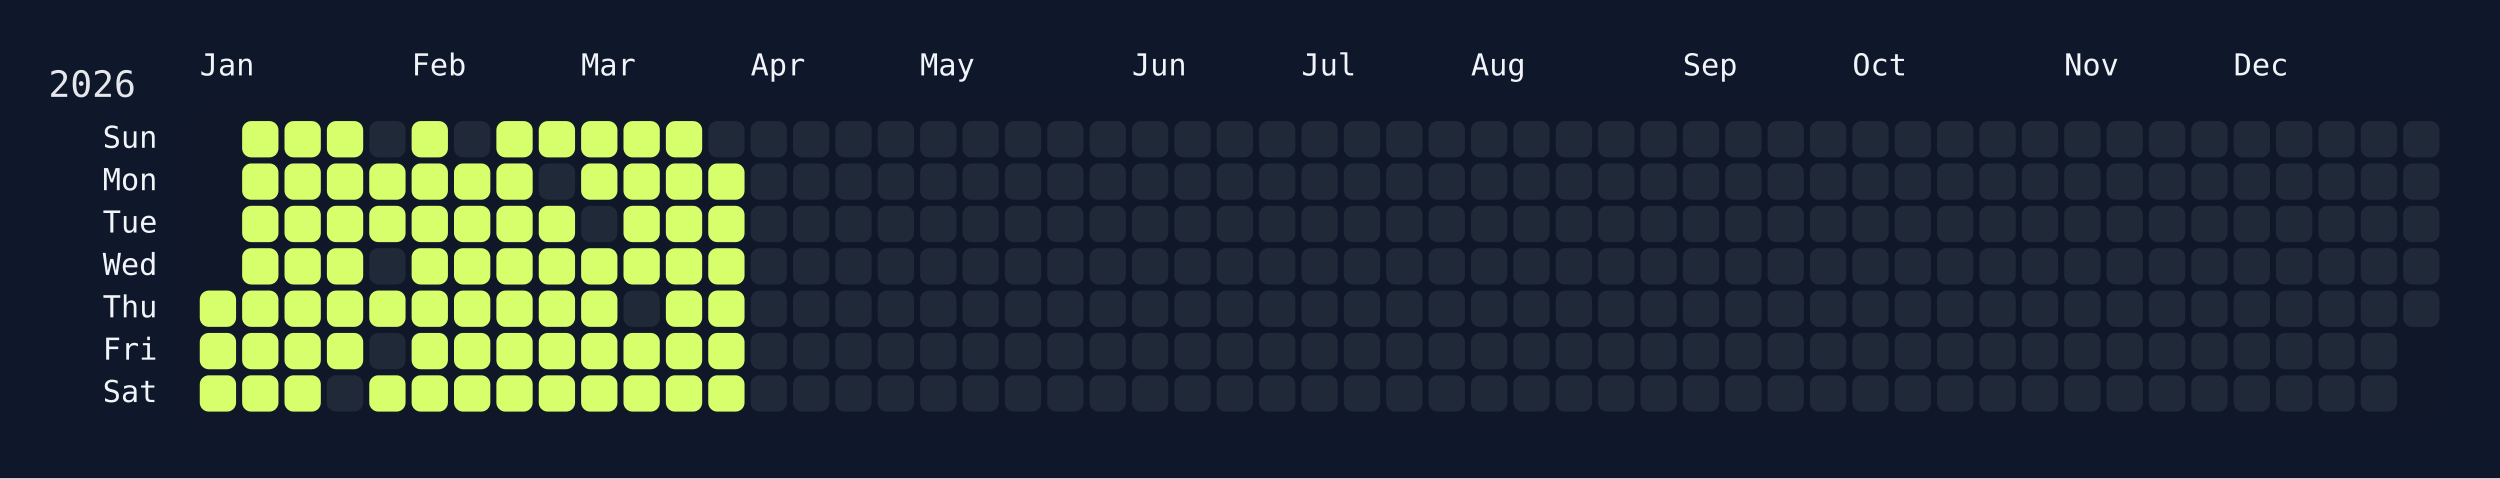
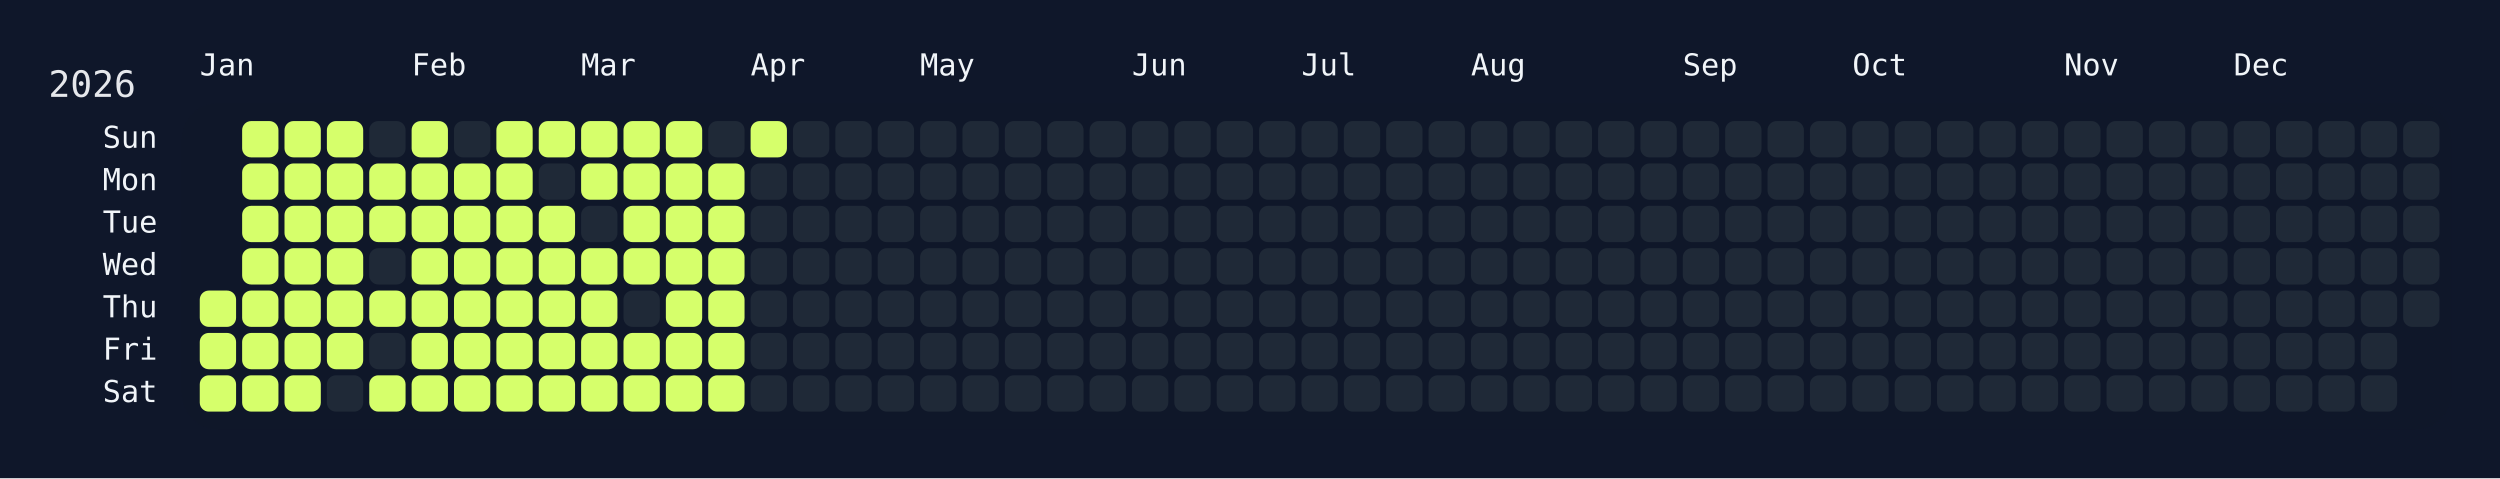
<svg xmlns="http://www.w3.org/2000/svg" width="826" height="158" viewBox="0 0 826 158">
  <rect width="826" height="158" fill="#0f172a" />
  <rect x="60" y="34" width="750" height="108" rx="12" ry="12" fill="rgba(15, 23, 42, 0.8)" />
  <text x="16" y="32" font-size="12" fill="#e5e7eb" font-family="JetBrains Mono, ui-monospace, SFMono-Regular, Menlo, Monaco, Consolas, monospace">2026</text>
  <text x="66" y="18" font-size="10" fill="#f1f5f9" font-family="JetBrains Mono, ui-monospace, SFMono-Regular, Menlo, Monaco, Consolas, monospace" dominant-baseline="hanging">Jan</text>
  <text x="136" y="18" font-size="10" fill="#f1f5f9" font-family="JetBrains Mono, ui-monospace, SFMono-Regular, Menlo, Monaco, Consolas, monospace" dominant-baseline="hanging">Feb</text>
  <text x="192" y="18" font-size="10" fill="#f1f5f9" font-family="JetBrains Mono, ui-monospace, SFMono-Regular, Menlo, Monaco, Consolas, monospace" dominant-baseline="hanging">Mar</text>
  <text x="248" y="18" font-size="10" fill="#f1f5f9" font-family="JetBrains Mono, ui-monospace, SFMono-Regular, Menlo, Monaco, Consolas, monospace" dominant-baseline="hanging">Apr</text>
  <text x="304" y="18" font-size="10" fill="#f1f5f9" font-family="JetBrains Mono, ui-monospace, SFMono-Regular, Menlo, Monaco, Consolas, monospace" dominant-baseline="hanging">May</text>
  <text x="374" y="18" font-size="10" fill="#f1f5f9" font-family="JetBrains Mono, ui-monospace, SFMono-Regular, Menlo, Monaco, Consolas, monospace" dominant-baseline="hanging">Jun</text>
  <text x="430" y="18" font-size="10" fill="#f1f5f9" font-family="JetBrains Mono, ui-monospace, SFMono-Regular, Menlo, Monaco, Consolas, monospace" dominant-baseline="hanging">Jul</text>
  <text x="486" y="18" font-size="10" fill="#f1f5f9" font-family="JetBrains Mono, ui-monospace, SFMono-Regular, Menlo, Monaco, Consolas, monospace" dominant-baseline="hanging">Aug</text>
  <text x="556" y="18" font-size="10" fill="#f1f5f9" font-family="JetBrains Mono, ui-monospace, SFMono-Regular, Menlo, Monaco, Consolas, monospace" dominant-baseline="hanging">Sep</text>
  <text x="612" y="18" font-size="10" fill="#f1f5f9" font-family="JetBrains Mono, ui-monospace, SFMono-Regular, Menlo, Monaco, Consolas, monospace" dominant-baseline="hanging">Oct</text>
  <text x="682" y="18" font-size="10" fill="#f1f5f9" font-family="JetBrains Mono, ui-monospace, SFMono-Regular, Menlo, Monaco, Consolas, monospace" dominant-baseline="hanging">Nov</text>
  <text x="738" y="18" font-size="10" fill="#f1f5f9" font-family="JetBrains Mono, ui-monospace, SFMono-Regular, Menlo, Monaco, Consolas, monospace" dominant-baseline="hanging">Dec</text>
  <text x="52" y="46.0" font-size="10" fill="#f1f5f9" font-family="JetBrains Mono, ui-monospace, SFMono-Regular, Menlo, Monaco, Consolas, monospace" text-anchor="end" dominant-baseline="middle">Sun</text>
  <text x="52" y="60.0" font-size="10" fill="#f1f5f9" font-family="JetBrains Mono, ui-monospace, SFMono-Regular, Menlo, Monaco, Consolas, monospace" text-anchor="end" dominant-baseline="middle">Mon</text>
  <text x="52" y="74.0" font-size="10" fill="#f1f5f9" font-family="JetBrains Mono, ui-monospace, SFMono-Regular, Menlo, Monaco, Consolas, monospace" text-anchor="end" dominant-baseline="middle">Tue</text>
  <text x="52" y="88.0" font-size="10" fill="#f1f5f9" font-family="JetBrains Mono, ui-monospace, SFMono-Regular, Menlo, Monaco, Consolas, monospace" text-anchor="end" dominant-baseline="middle">Wed</text>
  <text x="52" y="102.0" font-size="10" fill="#f1f5f9" font-family="JetBrains Mono, ui-monospace, SFMono-Regular, Menlo, Monaco, Consolas, monospace" text-anchor="end" dominant-baseline="middle">Thu</text>
  <text x="52" y="116.0" font-size="10" fill="#f1f5f9" font-family="JetBrains Mono, ui-monospace, SFMono-Regular, Menlo, Monaco, Consolas, monospace" text-anchor="end" dominant-baseline="middle">Fri</text>
  <text x="52" y="130.0" font-size="10" fill="#f1f5f9" font-family="JetBrains Mono, ui-monospace, SFMono-Regular, Menlo, Monaco, Consolas, monospace" text-anchor="end" dominant-baseline="middle">Sat</text>
  <g transform="translate(66,40)">
    <rect x="0" y="56" width="12" height="12" rx="3" ry="3" fill="#d6ff6b" data-date="2026-01-01" />
    <rect x="0" y="70" width="12" height="12" rx="3" ry="3" fill="#d6ff6b" data-date="2026-01-02" />
    <rect x="0" y="84" width="12" height="12" rx="3" ry="3" fill="#d6ff6b" data-date="2026-01-03" />
    <rect x="14" y="0" width="12" height="12" rx="3" ry="3" fill="#d6ff6b" data-date="2026-01-04" />
    <rect x="14" y="14" width="12" height="12" rx="3" ry="3" fill="#d6ff6b" data-date="2026-01-05" />
    <rect x="14" y="28" width="12" height="12" rx="3" ry="3" fill="#d6ff6b" data-date="2026-01-06" />
    <rect x="14" y="42" width="12" height="12" rx="3" ry="3" fill="#d6ff6b" data-date="2026-01-07" />
    <rect x="14" y="56" width="12" height="12" rx="3" ry="3" fill="#d6ff6b" data-date="2026-01-08" />
    <rect x="14" y="70" width="12" height="12" rx="3" ry="3" fill="#d6ff6b" data-date="2026-01-09" />
    <rect x="14" y="84" width="12" height="12" rx="3" ry="3" fill="#d6ff6b" data-date="2026-01-10" />
    <rect x="28" y="0" width="12" height="12" rx="3" ry="3" fill="#d6ff6b" data-date="2026-01-11" />
    <rect x="28" y="14" width="12" height="12" rx="3" ry="3" fill="#d6ff6b" data-date="2026-01-12" />
    <rect x="28" y="28" width="12" height="12" rx="3" ry="3" fill="#d6ff6b" data-date="2026-01-13" />
    <rect x="28" y="42" width="12" height="12" rx="3" ry="3" fill="#d6ff6b" data-date="2026-01-14" />
    <rect x="28" y="56" width="12" height="12" rx="3" ry="3" fill="#d6ff6b" data-date="2026-01-15" />
    <rect x="28" y="70" width="12" height="12" rx="3" ry="3" fill="#d6ff6b" data-date="2026-01-16" />
    <rect x="28" y="84" width="12" height="12" rx="3" ry="3" fill="#d6ff6b" data-date="2026-01-17" />
    <rect x="42" y="0" width="12" height="12" rx="3" ry="3" fill="#d6ff6b" data-date="2026-01-18" />
    <rect x="42" y="14" width="12" height="12" rx="3" ry="3" fill="#d6ff6b" data-date="2026-01-19" />
    <rect x="42" y="28" width="12" height="12" rx="3" ry="3" fill="#d6ff6b" data-date="2026-01-20" />
    <rect x="42" y="42" width="12" height="12" rx="3" ry="3" fill="#d6ff6b" data-date="2026-01-21" />
    <rect x="42" y="56" width="12" height="12" rx="3" ry="3" fill="#d6ff6b" data-date="2026-01-22" />
    <rect x="42" y="70" width="12" height="12" rx="3" ry="3" fill="#d6ff6b" data-date="2026-01-23" />
    <rect x="42" y="84" width="12" height="12" rx="3" ry="3" fill="#1f2937" data-date="2026-01-24" />
    <rect x="56" y="0" width="12" height="12" rx="3" ry="3" fill="#1f2937" data-date="2026-01-25" />
    <rect x="56" y="14" width="12" height="12" rx="3" ry="3" fill="#d6ff6b" data-date="2026-01-26" />
    <rect x="56" y="28" width="12" height="12" rx="3" ry="3" fill="#d6ff6b" data-date="2026-01-27" />
    <rect x="56" y="42" width="12" height="12" rx="3" ry="3" fill="#1f2937" data-date="2026-01-28" />
    <rect x="56" y="56" width="12" height="12" rx="3" ry="3" fill="#d6ff6b" data-date="2026-01-29" />
    <rect x="56" y="70" width="12" height="12" rx="3" ry="3" fill="#1f2937" data-date="2026-01-30" />
    <rect x="56" y="84" width="12" height="12" rx="3" ry="3" fill="#d6ff6b" data-date="2026-01-31" />
    <rect x="70" y="0" width="12" height="12" rx="3" ry="3" fill="#d6ff6b" data-date="2026-02-01" />
    <rect x="70" y="14" width="12" height="12" rx="3" ry="3" fill="#d6ff6b" data-date="2026-02-02" />
    <rect x="70" y="28" width="12" height="12" rx="3" ry="3" fill="#d6ff6b" data-date="2026-02-03" />
    <rect x="70" y="42" width="12" height="12" rx="3" ry="3" fill="#d6ff6b" data-date="2026-02-04" />
    <rect x="70" y="56" width="12" height="12" rx="3" ry="3" fill="#d6ff6b" data-date="2026-02-05" />
    <rect x="70" y="70" width="12" height="12" rx="3" ry="3" fill="#d6ff6b" data-date="2026-02-06" />
    <rect x="70" y="84" width="12" height="12" rx="3" ry="3" fill="#d6ff6b" data-date="2026-02-07" />
    <rect x="84" y="0" width="12" height="12" rx="3" ry="3" fill="#1f2937" data-date="2026-02-08" />
    <rect x="84" y="14" width="12" height="12" rx="3" ry="3" fill="#d6ff6b" data-date="2026-02-09" />
    <rect x="84" y="28" width="12" height="12" rx="3" ry="3" fill="#d6ff6b" data-date="2026-02-10" />
    <rect x="84" y="42" width="12" height="12" rx="3" ry="3" fill="#d6ff6b" data-date="2026-02-11" />
    <rect x="84" y="56" width="12" height="12" rx="3" ry="3" fill="#d6ff6b" data-date="2026-02-12" />
    <rect x="84" y="70" width="12" height="12" rx="3" ry="3" fill="#d6ff6b" data-date="2026-02-13" />
    <rect x="84" y="84" width="12" height="12" rx="3" ry="3" fill="#d6ff6b" data-date="2026-02-14" />
    <rect x="98" y="0" width="12" height="12" rx="3" ry="3" fill="#d6ff6b" data-date="2026-02-15" />
    <rect x="98" y="14" width="12" height="12" rx="3" ry="3" fill="#d6ff6b" data-date="2026-02-16" />
    <rect x="98" y="28" width="12" height="12" rx="3" ry="3" fill="#d6ff6b" data-date="2026-02-17" />
    <rect x="98" y="42" width="12" height="12" rx="3" ry="3" fill="#d6ff6b" data-date="2026-02-18" />
    <rect x="98" y="56" width="12" height="12" rx="3" ry="3" fill="#d6ff6b" data-date="2026-02-19" />
    <rect x="98" y="70" width="12" height="12" rx="3" ry="3" fill="#d6ff6b" data-date="2026-02-20" />
    <rect x="98" y="84" width="12" height="12" rx="3" ry="3" fill="#d6ff6b" data-date="2026-02-21" />
    <rect x="112" y="0" width="12" height="12" rx="3" ry="3" fill="#d6ff6b" data-date="2026-02-22" />
    <rect x="112" y="14" width="12" height="12" rx="3" ry="3" fill="#1f2937" data-date="2026-02-23" />
    <rect x="112" y="28" width="12" height="12" rx="3" ry="3" fill="#d6ff6b" data-date="2026-02-24" />
    <rect x="112" y="42" width="12" height="12" rx="3" ry="3" fill="#d6ff6b" data-date="2026-02-25" />
    <rect x="112" y="56" width="12" height="12" rx="3" ry="3" fill="#d6ff6b" data-date="2026-02-26" />
    <rect x="112" y="70" width="12" height="12" rx="3" ry="3" fill="#d6ff6b" data-date="2026-02-27" />
    <rect x="112" y="84" width="12" height="12" rx="3" ry="3" fill="#d6ff6b" data-date="2026-02-28" />
    <rect x="126" y="0" width="12" height="12" rx="3" ry="3" fill="#d6ff6b" data-date="2026-03-01" />
    <rect x="126" y="14" width="12" height="12" rx="3" ry="3" fill="#d6ff6b" data-date="2026-03-02" />
    <rect x="126" y="28" width="12" height="12" rx="3" ry="3" fill="#1f2937" data-date="2026-03-03" />
    <rect x="126" y="42" width="12" height="12" rx="3" ry="3" fill="#d6ff6b" data-date="2026-03-04" />
    <rect x="126" y="56" width="12" height="12" rx="3" ry="3" fill="#d6ff6b" data-date="2026-03-05" />
    <rect x="126" y="70" width="12" height="12" rx="3" ry="3" fill="#d6ff6b" data-date="2026-03-06" />
    <rect x="126" y="84" width="12" height="12" rx="3" ry="3" fill="#d6ff6b" data-date="2026-03-07" />
    <rect x="140" y="0" width="12" height="12" rx="3" ry="3" fill="#d6ff6b" data-date="2026-03-08" />
    <rect x="140" y="14" width="12" height="12" rx="3" ry="3" fill="#d6ff6b" data-date="2026-03-09" />
    <rect x="140" y="28" width="12" height="12" rx="3" ry="3" fill="#d6ff6b" data-date="2026-03-10" />
    <rect x="140" y="42" width="12" height="12" rx="3" ry="3" fill="#d6ff6b" data-date="2026-03-11" />
    <rect x="140" y="56" width="12" height="12" rx="3" ry="3" fill="#1f2937" data-date="2026-03-12" />
    <rect x="140" y="70" width="12" height="12" rx="3" ry="3" fill="#d6ff6b" data-date="2026-03-13" />
    <rect x="140" y="84" width="12" height="12" rx="3" ry="3" fill="#d6ff6b" data-date="2026-03-14" />
    <rect x="154" y="0" width="12" height="12" rx="3" ry="3" fill="#d6ff6b" data-date="2026-03-15" />
    <rect x="154" y="14" width="12" height="12" rx="3" ry="3" fill="#d6ff6b" data-date="2026-03-16" />
    <rect x="154" y="28" width="12" height="12" rx="3" ry="3" fill="#d6ff6b" data-date="2026-03-17" />
    <rect x="154" y="42" width="12" height="12" rx="3" ry="3" fill="#d6ff6b" data-date="2026-03-18" />
    <rect x="154" y="56" width="12" height="12" rx="3" ry="3" fill="#d6ff6b" data-date="2026-03-19" />
    <rect x="154" y="70" width="12" height="12" rx="3" ry="3" fill="#d6ff6b" data-date="2026-03-20" />
    <rect x="154" y="84" width="12" height="12" rx="3" ry="3" fill="#d6ff6b" data-date="2026-03-21" />
    <rect x="168" y="0" width="12" height="12" rx="3" ry="3" fill="#1f2937" data-date="2026-03-22" />
    <rect x="168" y="14" width="12" height="12" rx="3" ry="3" fill="#d6ff6b" data-date="2026-03-23" />
    <rect x="168" y="28" width="12" height="12" rx="3" ry="3" fill="#d6ff6b" data-date="2026-03-24" />
    <rect x="168" y="42" width="12" height="12" rx="3" ry="3" fill="#d6ff6b" data-date="2026-03-25" />
    <rect x="168" y="56" width="12" height="12" rx="3" ry="3" fill="#d6ff6b" data-date="2026-03-26" />
    <rect x="168" y="70" width="12" height="12" rx="3" ry="3" fill="#d6ff6b" data-date="2026-03-27" />
    <rect x="168" y="84" width="12" height="12" rx="3" ry="3" fill="#d6ff6b" data-date="2026-03-28" />
-     <rect x="182" y="0" width="12" height="12" rx="3" ry="3" fill="#1f2937" data-date="2026-03-29" />
+     <rect x="182" y="0" width="12" height="12" rx="3" ry="3" fill="#d6ff6b" data-date="2026-03-29" />
    <rect x="182" y="14" width="12" height="12" rx="3" ry="3" fill="#1f2937" data-date="2026-03-30" />
    <rect x="182" y="28" width="12" height="12" rx="3" ry="3" fill="#1f2937" data-date="2026-03-31" />
    <rect x="182" y="42" width="12" height="12" rx="3" ry="3" fill="#1f2937" data-date="2026-04-01" />
    <rect x="182" y="56" width="12" height="12" rx="3" ry="3" fill="#1f2937" data-date="2026-04-02" />
    <rect x="182" y="70" width="12" height="12" rx="3" ry="3" fill="#1f2937" data-date="2026-04-03" />
    <rect x="182" y="84" width="12" height="12" rx="3" ry="3" fill="#1f2937" data-date="2026-04-04" />
    <rect x="196" y="0" width="12" height="12" rx="3" ry="3" fill="#1f2937" data-date="2026-04-05" />
    <rect x="196" y="14" width="12" height="12" rx="3" ry="3" fill="#1f2937" data-date="2026-04-06" />
    <rect x="196" y="28" width="12" height="12" rx="3" ry="3" fill="#1f2937" data-date="2026-04-07" />
    <rect x="196" y="42" width="12" height="12" rx="3" ry="3" fill="#1f2937" data-date="2026-04-08" />
    <rect x="196" y="56" width="12" height="12" rx="3" ry="3" fill="#1f2937" data-date="2026-04-09" />
    <rect x="196" y="70" width="12" height="12" rx="3" ry="3" fill="#1f2937" data-date="2026-04-10" />
    <rect x="196" y="84" width="12" height="12" rx="3" ry="3" fill="#1f2937" data-date="2026-04-11" />
    <rect x="210" y="0" width="12" height="12" rx="3" ry="3" fill="#1f2937" data-date="2026-04-12" />
    <rect x="210" y="14" width="12" height="12" rx="3" ry="3" fill="#1f2937" data-date="2026-04-13" />
    <rect x="210" y="28" width="12" height="12" rx="3" ry="3" fill="#1f2937" data-date="2026-04-14" />
    <rect x="210" y="42" width="12" height="12" rx="3" ry="3" fill="#1f2937" data-date="2026-04-15" />
    <rect x="210" y="56" width="12" height="12" rx="3" ry="3" fill="#1f2937" data-date="2026-04-16" />
    <rect x="210" y="70" width="12" height="12" rx="3" ry="3" fill="#1f2937" data-date="2026-04-17" />
    <rect x="210" y="84" width="12" height="12" rx="3" ry="3" fill="#1f2937" data-date="2026-04-18" />
    <rect x="224" y="0" width="12" height="12" rx="3" ry="3" fill="#1f2937" data-date="2026-04-19" />
    <rect x="224" y="14" width="12" height="12" rx="3" ry="3" fill="#1f2937" data-date="2026-04-20" />
    <rect x="224" y="28" width="12" height="12" rx="3" ry="3" fill="#1f2937" data-date="2026-04-21" />
    <rect x="224" y="42" width="12" height="12" rx="3" ry="3" fill="#1f2937" data-date="2026-04-22" />
    <rect x="224" y="56" width="12" height="12" rx="3" ry="3" fill="#1f2937" data-date="2026-04-23" />
    <rect x="224" y="70" width="12" height="12" rx="3" ry="3" fill="#1f2937" data-date="2026-04-24" />
    <rect x="224" y="84" width="12" height="12" rx="3" ry="3" fill="#1f2937" data-date="2026-04-25" />
    <rect x="238" y="0" width="12" height="12" rx="3" ry="3" fill="#1f2937" data-date="2026-04-26" />
    <rect x="238" y="14" width="12" height="12" rx="3" ry="3" fill="#1f2937" data-date="2026-04-27" />
    <rect x="238" y="28" width="12" height="12" rx="3" ry="3" fill="#1f2937" data-date="2026-04-28" />
    <rect x="238" y="42" width="12" height="12" rx="3" ry="3" fill="#1f2937" data-date="2026-04-29" />
    <rect x="238" y="56" width="12" height="12" rx="3" ry="3" fill="#1f2937" data-date="2026-04-30" />
    <rect x="238" y="70" width="12" height="12" rx="3" ry="3" fill="#1f2937" data-date="2026-05-01" />
    <rect x="238" y="84" width="12" height="12" rx="3" ry="3" fill="#1f2937" data-date="2026-05-02" />
    <rect x="252" y="0" width="12" height="12" rx="3" ry="3" fill="#1f2937" data-date="2026-05-03" />
    <rect x="252" y="14" width="12" height="12" rx="3" ry="3" fill="#1f2937" data-date="2026-05-04" />
    <rect x="252" y="28" width="12" height="12" rx="3" ry="3" fill="#1f2937" data-date="2026-05-05" />
    <rect x="252" y="42" width="12" height="12" rx="3" ry="3" fill="#1f2937" data-date="2026-05-06" />
    <rect x="252" y="56" width="12" height="12" rx="3" ry="3" fill="#1f2937" data-date="2026-05-07" />
    <rect x="252" y="70" width="12" height="12" rx="3" ry="3" fill="#1f2937" data-date="2026-05-08" />
    <rect x="252" y="84" width="12" height="12" rx="3" ry="3" fill="#1f2937" data-date="2026-05-09" />
    <rect x="266" y="0" width="12" height="12" rx="3" ry="3" fill="#1f2937" data-date="2026-05-10" />
    <rect x="266" y="14" width="12" height="12" rx="3" ry="3" fill="#1f2937" data-date="2026-05-11" />
    <rect x="266" y="28" width="12" height="12" rx="3" ry="3" fill="#1f2937" data-date="2026-05-12" />
    <rect x="266" y="42" width="12" height="12" rx="3" ry="3" fill="#1f2937" data-date="2026-05-13" />
    <rect x="266" y="56" width="12" height="12" rx="3" ry="3" fill="#1f2937" data-date="2026-05-14" />
    <rect x="266" y="70" width="12" height="12" rx="3" ry="3" fill="#1f2937" data-date="2026-05-15" />
    <rect x="266" y="84" width="12" height="12" rx="3" ry="3" fill="#1f2937" data-date="2026-05-16" />
    <rect x="280" y="0" width="12" height="12" rx="3" ry="3" fill="#1f2937" data-date="2026-05-17" />
    <rect x="280" y="14" width="12" height="12" rx="3" ry="3" fill="#1f2937" data-date="2026-05-18" />
    <rect x="280" y="28" width="12" height="12" rx="3" ry="3" fill="#1f2937" data-date="2026-05-19" />
    <rect x="280" y="42" width="12" height="12" rx="3" ry="3" fill="#1f2937" data-date="2026-05-20" />
    <rect x="280" y="56" width="12" height="12" rx="3" ry="3" fill="#1f2937" data-date="2026-05-21" />
    <rect x="280" y="70" width="12" height="12" rx="3" ry="3" fill="#1f2937" data-date="2026-05-22" />
    <rect x="280" y="84" width="12" height="12" rx="3" ry="3" fill="#1f2937" data-date="2026-05-23" />
    <rect x="294" y="0" width="12" height="12" rx="3" ry="3" fill="#1f2937" data-date="2026-05-24" />
    <rect x="294" y="14" width="12" height="12" rx="3" ry="3" fill="#1f2937" data-date="2026-05-25" />
    <rect x="294" y="28" width="12" height="12" rx="3" ry="3" fill="#1f2937" data-date="2026-05-26" />
    <rect x="294" y="42" width="12" height="12" rx="3" ry="3" fill="#1f2937" data-date="2026-05-27" />
    <rect x="294" y="56" width="12" height="12" rx="3" ry="3" fill="#1f2937" data-date="2026-05-28" />
    <rect x="294" y="70" width="12" height="12" rx="3" ry="3" fill="#1f2937" data-date="2026-05-29" />
    <rect x="294" y="84" width="12" height="12" rx="3" ry="3" fill="#1f2937" data-date="2026-05-30" />
    <rect x="308" y="0" width="12" height="12" rx="3" ry="3" fill="#1f2937" data-date="2026-05-31" />
    <rect x="308" y="14" width="12" height="12" rx="3" ry="3" fill="#1f2937" data-date="2026-06-01" />
    <rect x="308" y="28" width="12" height="12" rx="3" ry="3" fill="#1f2937" data-date="2026-06-02" />
    <rect x="308" y="42" width="12" height="12" rx="3" ry="3" fill="#1f2937" data-date="2026-06-03" />
    <rect x="308" y="56" width="12" height="12" rx="3" ry="3" fill="#1f2937" data-date="2026-06-04" />
    <rect x="308" y="70" width="12" height="12" rx="3" ry="3" fill="#1f2937" data-date="2026-06-05" />
    <rect x="308" y="84" width="12" height="12" rx="3" ry="3" fill="#1f2937" data-date="2026-06-06" />
    <rect x="322" y="0" width="12" height="12" rx="3" ry="3" fill="#1f2937" data-date="2026-06-07" />
    <rect x="322" y="14" width="12" height="12" rx="3" ry="3" fill="#1f2937" data-date="2026-06-08" />
    <rect x="322" y="28" width="12" height="12" rx="3" ry="3" fill="#1f2937" data-date="2026-06-09" />
    <rect x="322" y="42" width="12" height="12" rx="3" ry="3" fill="#1f2937" data-date="2026-06-10" />
    <rect x="322" y="56" width="12" height="12" rx="3" ry="3" fill="#1f2937" data-date="2026-06-11" />
    <rect x="322" y="70" width="12" height="12" rx="3" ry="3" fill="#1f2937" data-date="2026-06-12" />
    <rect x="322" y="84" width="12" height="12" rx="3" ry="3" fill="#1f2937" data-date="2026-06-13" />
    <rect x="336" y="0" width="12" height="12" rx="3" ry="3" fill="#1f2937" data-date="2026-06-14" />
    <rect x="336" y="14" width="12" height="12" rx="3" ry="3" fill="#1f2937" data-date="2026-06-15" />
    <rect x="336" y="28" width="12" height="12" rx="3" ry="3" fill="#1f2937" data-date="2026-06-16" />
    <rect x="336" y="42" width="12" height="12" rx="3" ry="3" fill="#1f2937" data-date="2026-06-17" />
    <rect x="336" y="56" width="12" height="12" rx="3" ry="3" fill="#1f2937" data-date="2026-06-18" />
    <rect x="336" y="70" width="12" height="12" rx="3" ry="3" fill="#1f2937" data-date="2026-06-19" />
    <rect x="336" y="84" width="12" height="12" rx="3" ry="3" fill="#1f2937" data-date="2026-06-20" />
    <rect x="350" y="0" width="12" height="12" rx="3" ry="3" fill="#1f2937" data-date="2026-06-21" />
    <rect x="350" y="14" width="12" height="12" rx="3" ry="3" fill="#1f2937" data-date="2026-06-22" />
    <rect x="350" y="28" width="12" height="12" rx="3" ry="3" fill="#1f2937" data-date="2026-06-23" />
    <rect x="350" y="42" width="12" height="12" rx="3" ry="3" fill="#1f2937" data-date="2026-06-24" />
    <rect x="350" y="56" width="12" height="12" rx="3" ry="3" fill="#1f2937" data-date="2026-06-25" />
    <rect x="350" y="70" width="12" height="12" rx="3" ry="3" fill="#1f2937" data-date="2026-06-26" />
    <rect x="350" y="84" width="12" height="12" rx="3" ry="3" fill="#1f2937" data-date="2026-06-27" />
    <rect x="364" y="0" width="12" height="12" rx="3" ry="3" fill="#1f2937" data-date="2026-06-28" />
    <rect x="364" y="14" width="12" height="12" rx="3" ry="3" fill="#1f2937" data-date="2026-06-29" />
    <rect x="364" y="28" width="12" height="12" rx="3" ry="3" fill="#1f2937" data-date="2026-06-30" />
    <rect x="364" y="42" width="12" height="12" rx="3" ry="3" fill="#1f2937" data-date="2026-07-01" />
    <rect x="364" y="56" width="12" height="12" rx="3" ry="3" fill="#1f2937" data-date="2026-07-02" />
    <rect x="364" y="70" width="12" height="12" rx="3" ry="3" fill="#1f2937" data-date="2026-07-03" />
    <rect x="364" y="84" width="12" height="12" rx="3" ry="3" fill="#1f2937" data-date="2026-07-04" />
    <rect x="378" y="0" width="12" height="12" rx="3" ry="3" fill="#1f2937" data-date="2026-07-05" />
    <rect x="378" y="14" width="12" height="12" rx="3" ry="3" fill="#1f2937" data-date="2026-07-06" />
    <rect x="378" y="28" width="12" height="12" rx="3" ry="3" fill="#1f2937" data-date="2026-07-07" />
    <rect x="378" y="42" width="12" height="12" rx="3" ry="3" fill="#1f2937" data-date="2026-07-08" />
    <rect x="378" y="56" width="12" height="12" rx="3" ry="3" fill="#1f2937" data-date="2026-07-09" />
    <rect x="378" y="70" width="12" height="12" rx="3" ry="3" fill="#1f2937" data-date="2026-07-10" />
    <rect x="378" y="84" width="12" height="12" rx="3" ry="3" fill="#1f2937" data-date="2026-07-11" />
    <rect x="392" y="0" width="12" height="12" rx="3" ry="3" fill="#1f2937" data-date="2026-07-12" />
    <rect x="392" y="14" width="12" height="12" rx="3" ry="3" fill="#1f2937" data-date="2026-07-13" />
    <rect x="392" y="28" width="12" height="12" rx="3" ry="3" fill="#1f2937" data-date="2026-07-14" />
    <rect x="392" y="42" width="12" height="12" rx="3" ry="3" fill="#1f2937" data-date="2026-07-15" />
    <rect x="392" y="56" width="12" height="12" rx="3" ry="3" fill="#1f2937" data-date="2026-07-16" />
    <rect x="392" y="70" width="12" height="12" rx="3" ry="3" fill="#1f2937" data-date="2026-07-17" />
    <rect x="392" y="84" width="12" height="12" rx="3" ry="3" fill="#1f2937" data-date="2026-07-18" />
    <rect x="406" y="0" width="12" height="12" rx="3" ry="3" fill="#1f2937" data-date="2026-07-19" />
    <rect x="406" y="14" width="12" height="12" rx="3" ry="3" fill="#1f2937" data-date="2026-07-20" />
    <rect x="406" y="28" width="12" height="12" rx="3" ry="3" fill="#1f2937" data-date="2026-07-21" />
    <rect x="406" y="42" width="12" height="12" rx="3" ry="3" fill="#1f2937" data-date="2026-07-22" />
    <rect x="406" y="56" width="12" height="12" rx="3" ry="3" fill="#1f2937" data-date="2026-07-23" />
    <rect x="406" y="70" width="12" height="12" rx="3" ry="3" fill="#1f2937" data-date="2026-07-24" />
    <rect x="406" y="84" width="12" height="12" rx="3" ry="3" fill="#1f2937" data-date="2026-07-25" />
    <rect x="420" y="0" width="12" height="12" rx="3" ry="3" fill="#1f2937" data-date="2026-07-26" />
    <rect x="420" y="14" width="12" height="12" rx="3" ry="3" fill="#1f2937" data-date="2026-07-27" />
    <rect x="420" y="28" width="12" height="12" rx="3" ry="3" fill="#1f2937" data-date="2026-07-28" />
    <rect x="420" y="42" width="12" height="12" rx="3" ry="3" fill="#1f2937" data-date="2026-07-29" />
    <rect x="420" y="56" width="12" height="12" rx="3" ry="3" fill="#1f2937" data-date="2026-07-30" />
    <rect x="420" y="70" width="12" height="12" rx="3" ry="3" fill="#1f2937" data-date="2026-07-31" />
    <rect x="420" y="84" width="12" height="12" rx="3" ry="3" fill="#1f2937" data-date="2026-08-01" />
    <rect x="434" y="0" width="12" height="12" rx="3" ry="3" fill="#1f2937" data-date="2026-08-02" />
    <rect x="434" y="14" width="12" height="12" rx="3" ry="3" fill="#1f2937" data-date="2026-08-03" />
    <rect x="434" y="28" width="12" height="12" rx="3" ry="3" fill="#1f2937" data-date="2026-08-04" />
    <rect x="434" y="42" width="12" height="12" rx="3" ry="3" fill="#1f2937" data-date="2026-08-05" />
    <rect x="434" y="56" width="12" height="12" rx="3" ry="3" fill="#1f2937" data-date="2026-08-06" />
    <rect x="434" y="70" width="12" height="12" rx="3" ry="3" fill="#1f2937" data-date="2026-08-07" />
    <rect x="434" y="84" width="12" height="12" rx="3" ry="3" fill="#1f2937" data-date="2026-08-08" />
    <rect x="448" y="0" width="12" height="12" rx="3" ry="3" fill="#1f2937" data-date="2026-08-09" />
    <rect x="448" y="14" width="12" height="12" rx="3" ry="3" fill="#1f2937" data-date="2026-08-10" />
    <rect x="448" y="28" width="12" height="12" rx="3" ry="3" fill="#1f2937" data-date="2026-08-11" />
    <rect x="448" y="42" width="12" height="12" rx="3" ry="3" fill="#1f2937" data-date="2026-08-12" />
    <rect x="448" y="56" width="12" height="12" rx="3" ry="3" fill="#1f2937" data-date="2026-08-13" />
    <rect x="448" y="70" width="12" height="12" rx="3" ry="3" fill="#1f2937" data-date="2026-08-14" />
    <rect x="448" y="84" width="12" height="12" rx="3" ry="3" fill="#1f2937" data-date="2026-08-15" />
    <rect x="462" y="0" width="12" height="12" rx="3" ry="3" fill="#1f2937" data-date="2026-08-16" />
    <rect x="462" y="14" width="12" height="12" rx="3" ry="3" fill="#1f2937" data-date="2026-08-17" />
    <rect x="462" y="28" width="12" height="12" rx="3" ry="3" fill="#1f2937" data-date="2026-08-18" />
    <rect x="462" y="42" width="12" height="12" rx="3" ry="3" fill="#1f2937" data-date="2026-08-19" />
    <rect x="462" y="56" width="12" height="12" rx="3" ry="3" fill="#1f2937" data-date="2026-08-20" />
    <rect x="462" y="70" width="12" height="12" rx="3" ry="3" fill="#1f2937" data-date="2026-08-21" />
    <rect x="462" y="84" width="12" height="12" rx="3" ry="3" fill="#1f2937" data-date="2026-08-22" />
    <rect x="476" y="0" width="12" height="12" rx="3" ry="3" fill="#1f2937" data-date="2026-08-23" />
    <rect x="476" y="14" width="12" height="12" rx="3" ry="3" fill="#1f2937" data-date="2026-08-24" />
    <rect x="476" y="28" width="12" height="12" rx="3" ry="3" fill="#1f2937" data-date="2026-08-25" />
    <rect x="476" y="42" width="12" height="12" rx="3" ry="3" fill="#1f2937" data-date="2026-08-26" />
    <rect x="476" y="56" width="12" height="12" rx="3" ry="3" fill="#1f2937" data-date="2026-08-27" />
    <rect x="476" y="70" width="12" height="12" rx="3" ry="3" fill="#1f2937" data-date="2026-08-28" />
    <rect x="476" y="84" width="12" height="12" rx="3" ry="3" fill="#1f2937" data-date="2026-08-29" />
    <rect x="490" y="0" width="12" height="12" rx="3" ry="3" fill="#1f2937" data-date="2026-08-30" />
    <rect x="490" y="14" width="12" height="12" rx="3" ry="3" fill="#1f2937" data-date="2026-08-31" />
    <rect x="490" y="28" width="12" height="12" rx="3" ry="3" fill="#1f2937" data-date="2026-09-01" />
    <rect x="490" y="42" width="12" height="12" rx="3" ry="3" fill="#1f2937" data-date="2026-09-02" />
    <rect x="490" y="56" width="12" height="12" rx="3" ry="3" fill="#1f2937" data-date="2026-09-03" />
    <rect x="490" y="70" width="12" height="12" rx="3" ry="3" fill="#1f2937" data-date="2026-09-04" />
    <rect x="490" y="84" width="12" height="12" rx="3" ry="3" fill="#1f2937" data-date="2026-09-05" />
    <rect x="504" y="0" width="12" height="12" rx="3" ry="3" fill="#1f2937" data-date="2026-09-06" />
    <rect x="504" y="14" width="12" height="12" rx="3" ry="3" fill="#1f2937" data-date="2026-09-07" />
    <rect x="504" y="28" width="12" height="12" rx="3" ry="3" fill="#1f2937" data-date="2026-09-08" />
    <rect x="504" y="42" width="12" height="12" rx="3" ry="3" fill="#1f2937" data-date="2026-09-09" />
    <rect x="504" y="56" width="12" height="12" rx="3" ry="3" fill="#1f2937" data-date="2026-09-10" />
    <rect x="504" y="70" width="12" height="12" rx="3" ry="3" fill="#1f2937" data-date="2026-09-11" />
    <rect x="504" y="84" width="12" height="12" rx="3" ry="3" fill="#1f2937" data-date="2026-09-12" />
    <rect x="518" y="0" width="12" height="12" rx="3" ry="3" fill="#1f2937" data-date="2026-09-13" />
    <rect x="518" y="14" width="12" height="12" rx="3" ry="3" fill="#1f2937" data-date="2026-09-14" />
    <rect x="518" y="28" width="12" height="12" rx="3" ry="3" fill="#1f2937" data-date="2026-09-15" />
    <rect x="518" y="42" width="12" height="12" rx="3" ry="3" fill="#1f2937" data-date="2026-09-16" />
    <rect x="518" y="56" width="12" height="12" rx="3" ry="3" fill="#1f2937" data-date="2026-09-17" />
    <rect x="518" y="70" width="12" height="12" rx="3" ry="3" fill="#1f2937" data-date="2026-09-18" />
    <rect x="518" y="84" width="12" height="12" rx="3" ry="3" fill="#1f2937" data-date="2026-09-19" />
    <rect x="532" y="0" width="12" height="12" rx="3" ry="3" fill="#1f2937" data-date="2026-09-20" />
    <rect x="532" y="14" width="12" height="12" rx="3" ry="3" fill="#1f2937" data-date="2026-09-21" />
    <rect x="532" y="28" width="12" height="12" rx="3" ry="3" fill="#1f2937" data-date="2026-09-22" />
    <rect x="532" y="42" width="12" height="12" rx="3" ry="3" fill="#1f2937" data-date="2026-09-23" />
    <rect x="532" y="56" width="12" height="12" rx="3" ry="3" fill="#1f2937" data-date="2026-09-24" />
    <rect x="532" y="70" width="12" height="12" rx="3" ry="3" fill="#1f2937" data-date="2026-09-25" />
    <rect x="532" y="84" width="12" height="12" rx="3" ry="3" fill="#1f2937" data-date="2026-09-26" />
    <rect x="546" y="0" width="12" height="12" rx="3" ry="3" fill="#1f2937" data-date="2026-09-27" />
    <rect x="546" y="14" width="12" height="12" rx="3" ry="3" fill="#1f2937" data-date="2026-09-28" />
    <rect x="546" y="28" width="12" height="12" rx="3" ry="3" fill="#1f2937" data-date="2026-09-29" />
    <rect x="546" y="42" width="12" height="12" rx="3" ry="3" fill="#1f2937" data-date="2026-09-30" />
    <rect x="546" y="56" width="12" height="12" rx="3" ry="3" fill="#1f2937" data-date="2026-10-01" />
    <rect x="546" y="70" width="12" height="12" rx="3" ry="3" fill="#1f2937" data-date="2026-10-02" />
    <rect x="546" y="84" width="12" height="12" rx="3" ry="3" fill="#1f2937" data-date="2026-10-03" />
    <rect x="560" y="0" width="12" height="12" rx="3" ry="3" fill="#1f2937" data-date="2026-10-04" />
    <rect x="560" y="14" width="12" height="12" rx="3" ry="3" fill="#1f2937" data-date="2026-10-05" />
    <rect x="560" y="28" width="12" height="12" rx="3" ry="3" fill="#1f2937" data-date="2026-10-06" />
    <rect x="560" y="42" width="12" height="12" rx="3" ry="3" fill="#1f2937" data-date="2026-10-07" />
    <rect x="560" y="56" width="12" height="12" rx="3" ry="3" fill="#1f2937" data-date="2026-10-08" />
    <rect x="560" y="70" width="12" height="12" rx="3" ry="3" fill="#1f2937" data-date="2026-10-09" />
    <rect x="560" y="84" width="12" height="12" rx="3" ry="3" fill="#1f2937" data-date="2026-10-10" />
    <rect x="574" y="0" width="12" height="12" rx="3" ry="3" fill="#1f2937" data-date="2026-10-11" />
    <rect x="574" y="14" width="12" height="12" rx="3" ry="3" fill="#1f2937" data-date="2026-10-12" />
    <rect x="574" y="28" width="12" height="12" rx="3" ry="3" fill="#1f2937" data-date="2026-10-13" />
    <rect x="574" y="42" width="12" height="12" rx="3" ry="3" fill="#1f2937" data-date="2026-10-14" />
    <rect x="574" y="56" width="12" height="12" rx="3" ry="3" fill="#1f2937" data-date="2026-10-15" />
    <rect x="574" y="70" width="12" height="12" rx="3" ry="3" fill="#1f2937" data-date="2026-10-16" />
    <rect x="574" y="84" width="12" height="12" rx="3" ry="3" fill="#1f2937" data-date="2026-10-17" />
    <rect x="588" y="0" width="12" height="12" rx="3" ry="3" fill="#1f2937" data-date="2026-10-18" />
    <rect x="588" y="14" width="12" height="12" rx="3" ry="3" fill="#1f2937" data-date="2026-10-19" />
    <rect x="588" y="28" width="12" height="12" rx="3" ry="3" fill="#1f2937" data-date="2026-10-20" />
    <rect x="588" y="42" width="12" height="12" rx="3" ry="3" fill="#1f2937" data-date="2026-10-21" />
    <rect x="588" y="56" width="12" height="12" rx="3" ry="3" fill="#1f2937" data-date="2026-10-22" />
    <rect x="588" y="70" width="12" height="12" rx="3" ry="3" fill="#1f2937" data-date="2026-10-23" />
    <rect x="588" y="84" width="12" height="12" rx="3" ry="3" fill="#1f2937" data-date="2026-10-24" />
    <rect x="602" y="0" width="12" height="12" rx="3" ry="3" fill="#1f2937" data-date="2026-10-25" />
    <rect x="602" y="14" width="12" height="12" rx="3" ry="3" fill="#1f2937" data-date="2026-10-26" />
    <rect x="602" y="28" width="12" height="12" rx="3" ry="3" fill="#1f2937" data-date="2026-10-27" />
    <rect x="602" y="42" width="12" height="12" rx="3" ry="3" fill="#1f2937" data-date="2026-10-28" />
    <rect x="602" y="56" width="12" height="12" rx="3" ry="3" fill="#1f2937" data-date="2026-10-29" />
    <rect x="602" y="70" width="12" height="12" rx="3" ry="3" fill="#1f2937" data-date="2026-10-30" />
    <rect x="602" y="84" width="12" height="12" rx="3" ry="3" fill="#1f2937" data-date="2026-10-31" />
    <rect x="616" y="0" width="12" height="12" rx="3" ry="3" fill="#1f2937" data-date="2026-11-01" />
    <rect x="616" y="14" width="12" height="12" rx="3" ry="3" fill="#1f2937" data-date="2026-11-02" />
    <rect x="616" y="28" width="12" height="12" rx="3" ry="3" fill="#1f2937" data-date="2026-11-03" />
    <rect x="616" y="42" width="12" height="12" rx="3" ry="3" fill="#1f2937" data-date="2026-11-04" />
    <rect x="616" y="56" width="12" height="12" rx="3" ry="3" fill="#1f2937" data-date="2026-11-05" />
    <rect x="616" y="70" width="12" height="12" rx="3" ry="3" fill="#1f2937" data-date="2026-11-06" />
    <rect x="616" y="84" width="12" height="12" rx="3" ry="3" fill="#1f2937" data-date="2026-11-07" />
    <rect x="630" y="0" width="12" height="12" rx="3" ry="3" fill="#1f2937" data-date="2026-11-08" />
    <rect x="630" y="14" width="12" height="12" rx="3" ry="3" fill="#1f2937" data-date="2026-11-09" />
    <rect x="630" y="28" width="12" height="12" rx="3" ry="3" fill="#1f2937" data-date="2026-11-10" />
    <rect x="630" y="42" width="12" height="12" rx="3" ry="3" fill="#1f2937" data-date="2026-11-11" />
    <rect x="630" y="56" width="12" height="12" rx="3" ry="3" fill="#1f2937" data-date="2026-11-12" />
    <rect x="630" y="70" width="12" height="12" rx="3" ry="3" fill="#1f2937" data-date="2026-11-13" />
    <rect x="630" y="84" width="12" height="12" rx="3" ry="3" fill="#1f2937" data-date="2026-11-14" />
    <rect x="644" y="0" width="12" height="12" rx="3" ry="3" fill="#1f2937" data-date="2026-11-15" />
    <rect x="644" y="14" width="12" height="12" rx="3" ry="3" fill="#1f2937" data-date="2026-11-16" />
    <rect x="644" y="28" width="12" height="12" rx="3" ry="3" fill="#1f2937" data-date="2026-11-17" />
    <rect x="644" y="42" width="12" height="12" rx="3" ry="3" fill="#1f2937" data-date="2026-11-18" />
    <rect x="644" y="56" width="12" height="12" rx="3" ry="3" fill="#1f2937" data-date="2026-11-19" />
    <rect x="644" y="70" width="12" height="12" rx="3" ry="3" fill="#1f2937" data-date="2026-11-20" />
    <rect x="644" y="84" width="12" height="12" rx="3" ry="3" fill="#1f2937" data-date="2026-11-21" />
    <rect x="658" y="0" width="12" height="12" rx="3" ry="3" fill="#1f2937" data-date="2026-11-22" />
    <rect x="658" y="14" width="12" height="12" rx="3" ry="3" fill="#1f2937" data-date="2026-11-23" />
    <rect x="658" y="28" width="12" height="12" rx="3" ry="3" fill="#1f2937" data-date="2026-11-24" />
    <rect x="658" y="42" width="12" height="12" rx="3" ry="3" fill="#1f2937" data-date="2026-11-25" />
    <rect x="658" y="56" width="12" height="12" rx="3" ry="3" fill="#1f2937" data-date="2026-11-26" />
    <rect x="658" y="70" width="12" height="12" rx="3" ry="3" fill="#1f2937" data-date="2026-11-27" />
    <rect x="658" y="84" width="12" height="12" rx="3" ry="3" fill="#1f2937" data-date="2026-11-28" />
    <rect x="672" y="0" width="12" height="12" rx="3" ry="3" fill="#1f2937" data-date="2026-11-29" />
    <rect x="672" y="14" width="12" height="12" rx="3" ry="3" fill="#1f2937" data-date="2026-11-30" />
    <rect x="672" y="28" width="12" height="12" rx="3" ry="3" fill="#1f2937" data-date="2026-12-01" />
    <rect x="672" y="42" width="12" height="12" rx="3" ry="3" fill="#1f2937" data-date="2026-12-02" />
    <rect x="672" y="56" width="12" height="12" rx="3" ry="3" fill="#1f2937" data-date="2026-12-03" />
    <rect x="672" y="70" width="12" height="12" rx="3" ry="3" fill="#1f2937" data-date="2026-12-04" />
    <rect x="672" y="84" width="12" height="12" rx="3" ry="3" fill="#1f2937" data-date="2026-12-05" />
    <rect x="686" y="0" width="12" height="12" rx="3" ry="3" fill="#1f2937" data-date="2026-12-06" />
    <rect x="686" y="14" width="12" height="12" rx="3" ry="3" fill="#1f2937" data-date="2026-12-07" />
    <rect x="686" y="28" width="12" height="12" rx="3" ry="3" fill="#1f2937" data-date="2026-12-08" />
    <rect x="686" y="42" width="12" height="12" rx="3" ry="3" fill="#1f2937" data-date="2026-12-09" />
    <rect x="686" y="56" width="12" height="12" rx="3" ry="3" fill="#1f2937" data-date="2026-12-10" />
    <rect x="686" y="70" width="12" height="12" rx="3" ry="3" fill="#1f2937" data-date="2026-12-11" />
    <rect x="686" y="84" width="12" height="12" rx="3" ry="3" fill="#1f2937" data-date="2026-12-12" />
    <rect x="700" y="0" width="12" height="12" rx="3" ry="3" fill="#1f2937" data-date="2026-12-13" />
    <rect x="700" y="14" width="12" height="12" rx="3" ry="3" fill="#1f2937" data-date="2026-12-14" />
    <rect x="700" y="28" width="12" height="12" rx="3" ry="3" fill="#1f2937" data-date="2026-12-15" />
    <rect x="700" y="42" width="12" height="12" rx="3" ry="3" fill="#1f2937" data-date="2026-12-16" />
    <rect x="700" y="56" width="12" height="12" rx="3" ry="3" fill="#1f2937" data-date="2026-12-17" />
    <rect x="700" y="70" width="12" height="12" rx="3" ry="3" fill="#1f2937" data-date="2026-12-18" />
    <rect x="700" y="84" width="12" height="12" rx="3" ry="3" fill="#1f2937" data-date="2026-12-19" />
    <rect x="714" y="0" width="12" height="12" rx="3" ry="3" fill="#1f2937" data-date="2026-12-20" />
    <rect x="714" y="14" width="12" height="12" rx="3" ry="3" fill="#1f2937" data-date="2026-12-21" />
    <rect x="714" y="28" width="12" height="12" rx="3" ry="3" fill="#1f2937" data-date="2026-12-22" />
    <rect x="714" y="42" width="12" height="12" rx="3" ry="3" fill="#1f2937" data-date="2026-12-23" />
    <rect x="714" y="56" width="12" height="12" rx="3" ry="3" fill="#1f2937" data-date="2026-12-24" />
    <rect x="714" y="70" width="12" height="12" rx="3" ry="3" fill="#1f2937" data-date="2026-12-25" />
    <rect x="714" y="84" width="12" height="12" rx="3" ry="3" fill="#1f2937" data-date="2026-12-26" />
    <rect x="728" y="0" width="12" height="12" rx="3" ry="3" fill="#1f2937" data-date="2026-12-27" />
    <rect x="728" y="14" width="12" height="12" rx="3" ry="3" fill="#1f2937" data-date="2026-12-28" />
    <rect x="728" y="28" width="12" height="12" rx="3" ry="3" fill="#1f2937" data-date="2026-12-29" />
    <rect x="728" y="42" width="12" height="12" rx="3" ry="3" fill="#1f2937" data-date="2026-12-30" />
    <rect x="728" y="56" width="12" height="12" rx="3" ry="3" fill="#1f2937" data-date="2026-12-31" />
  </g>
</svg>
